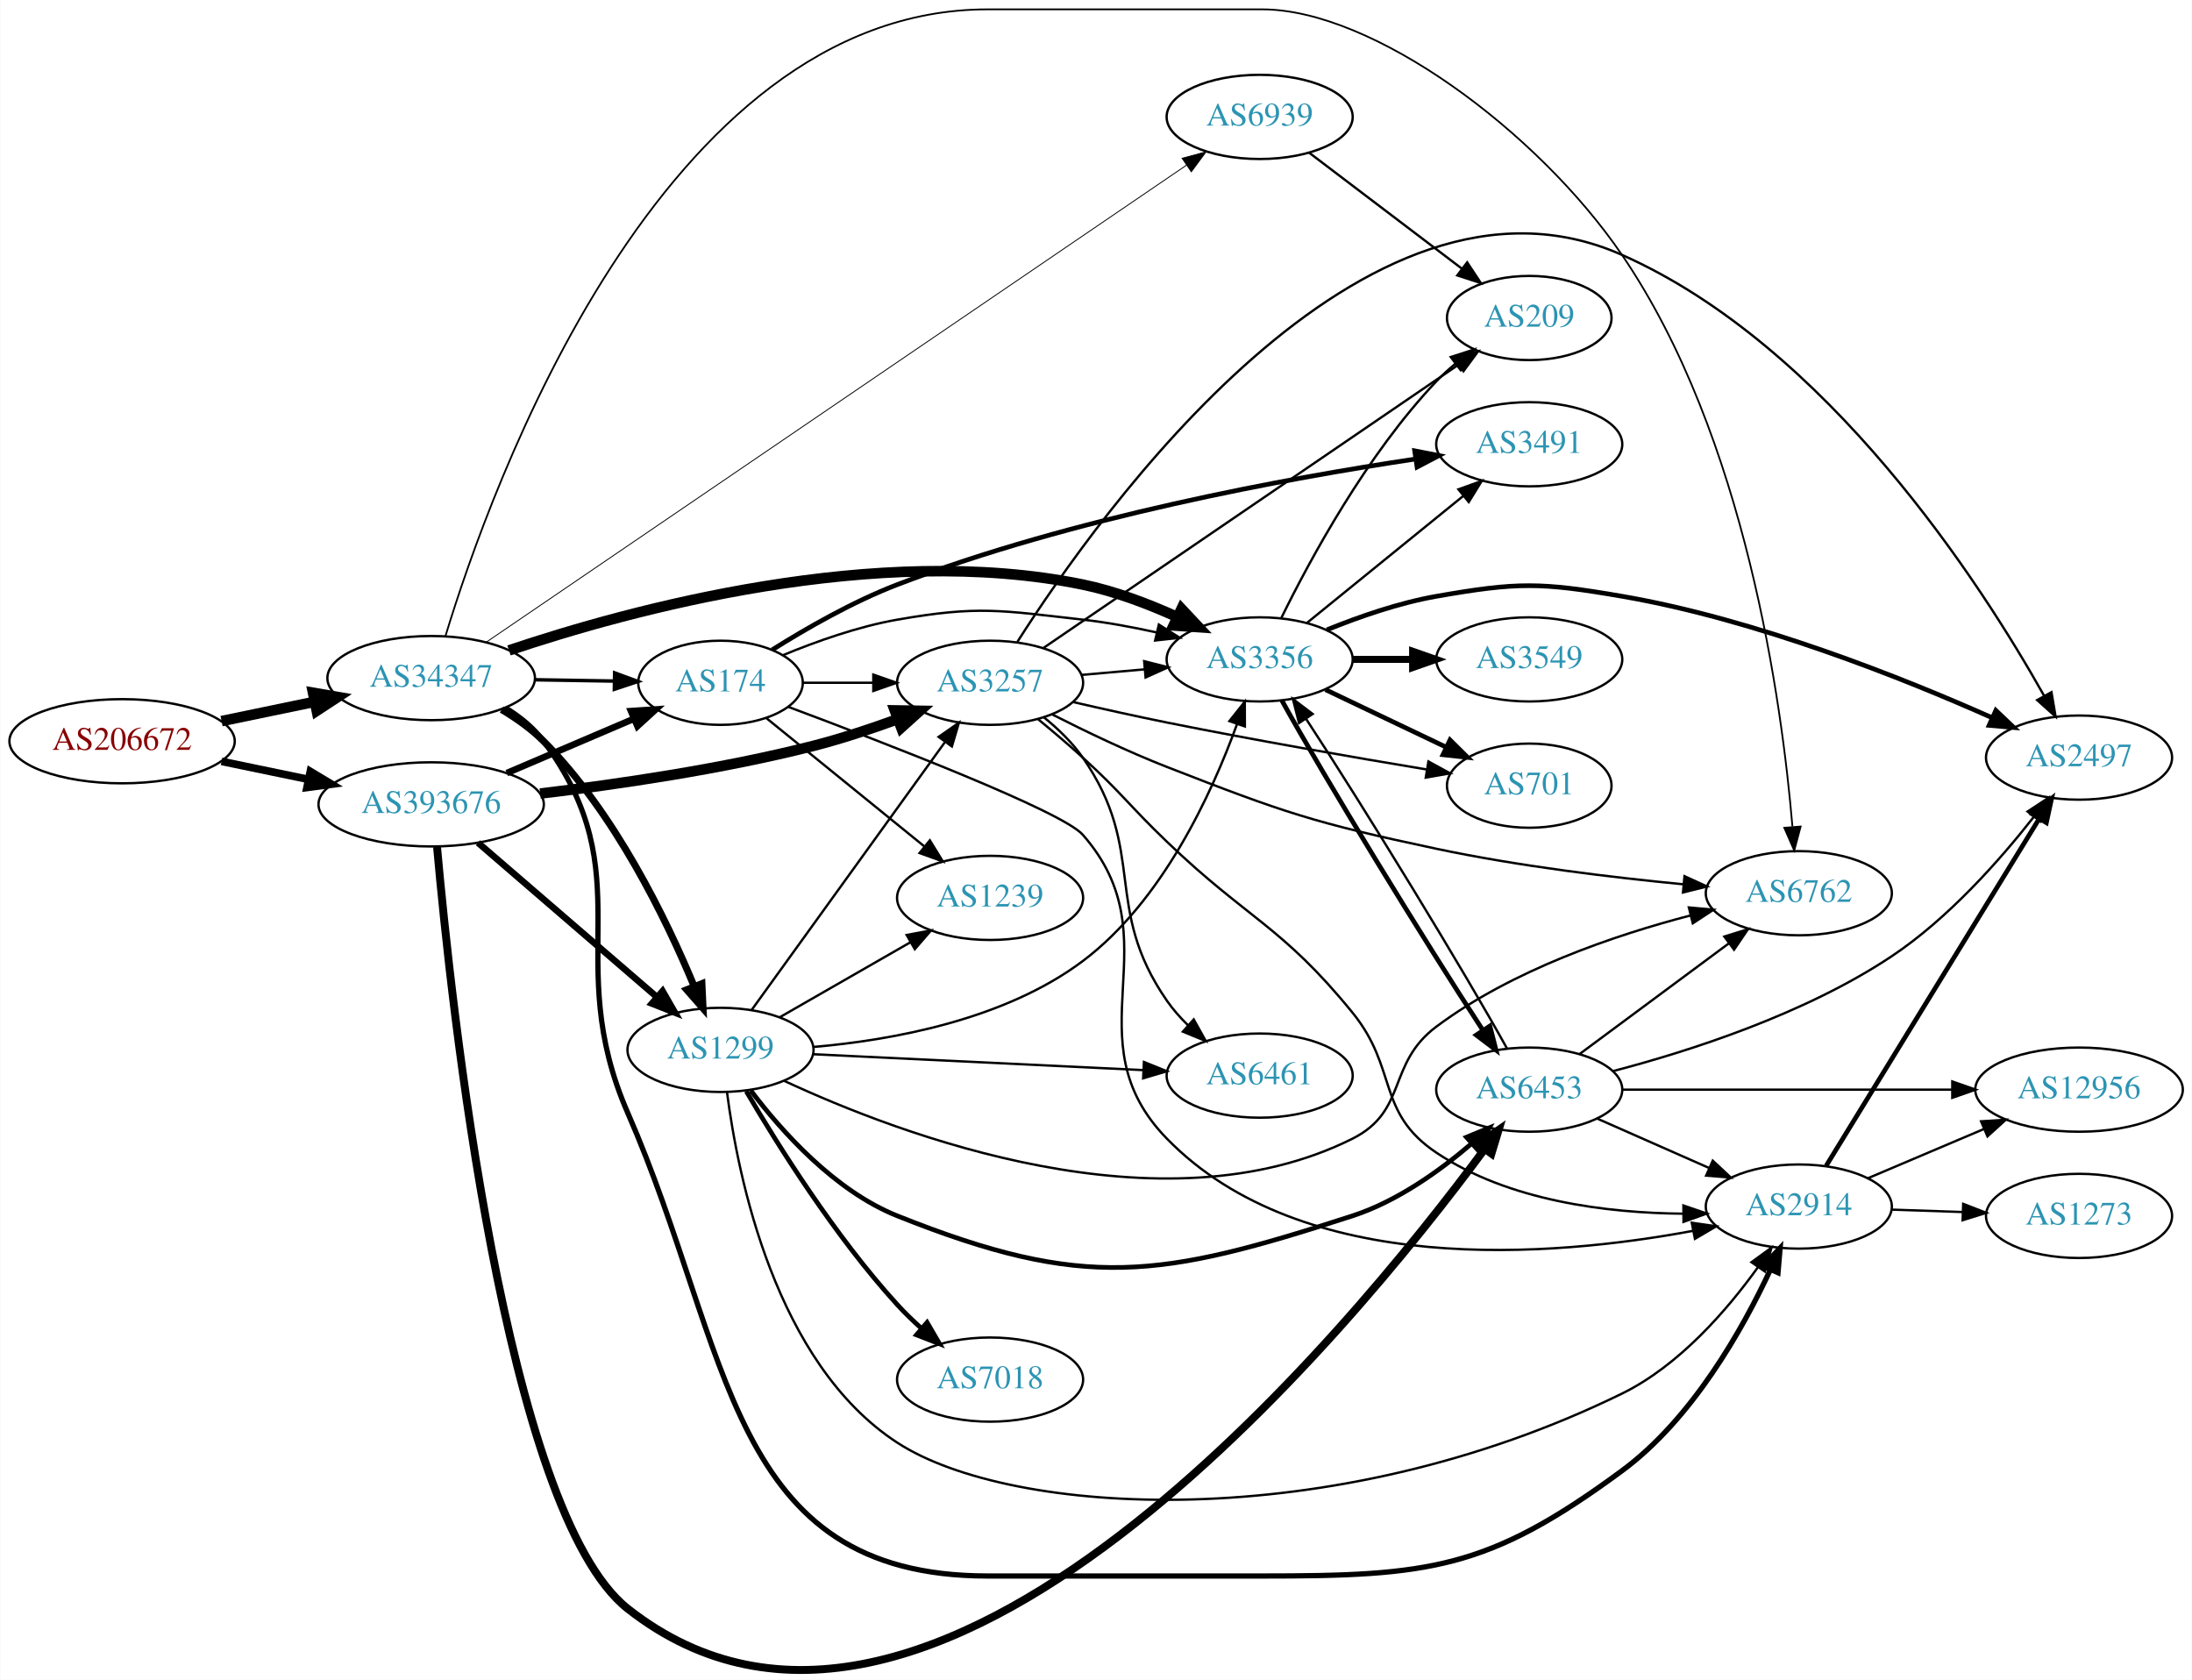
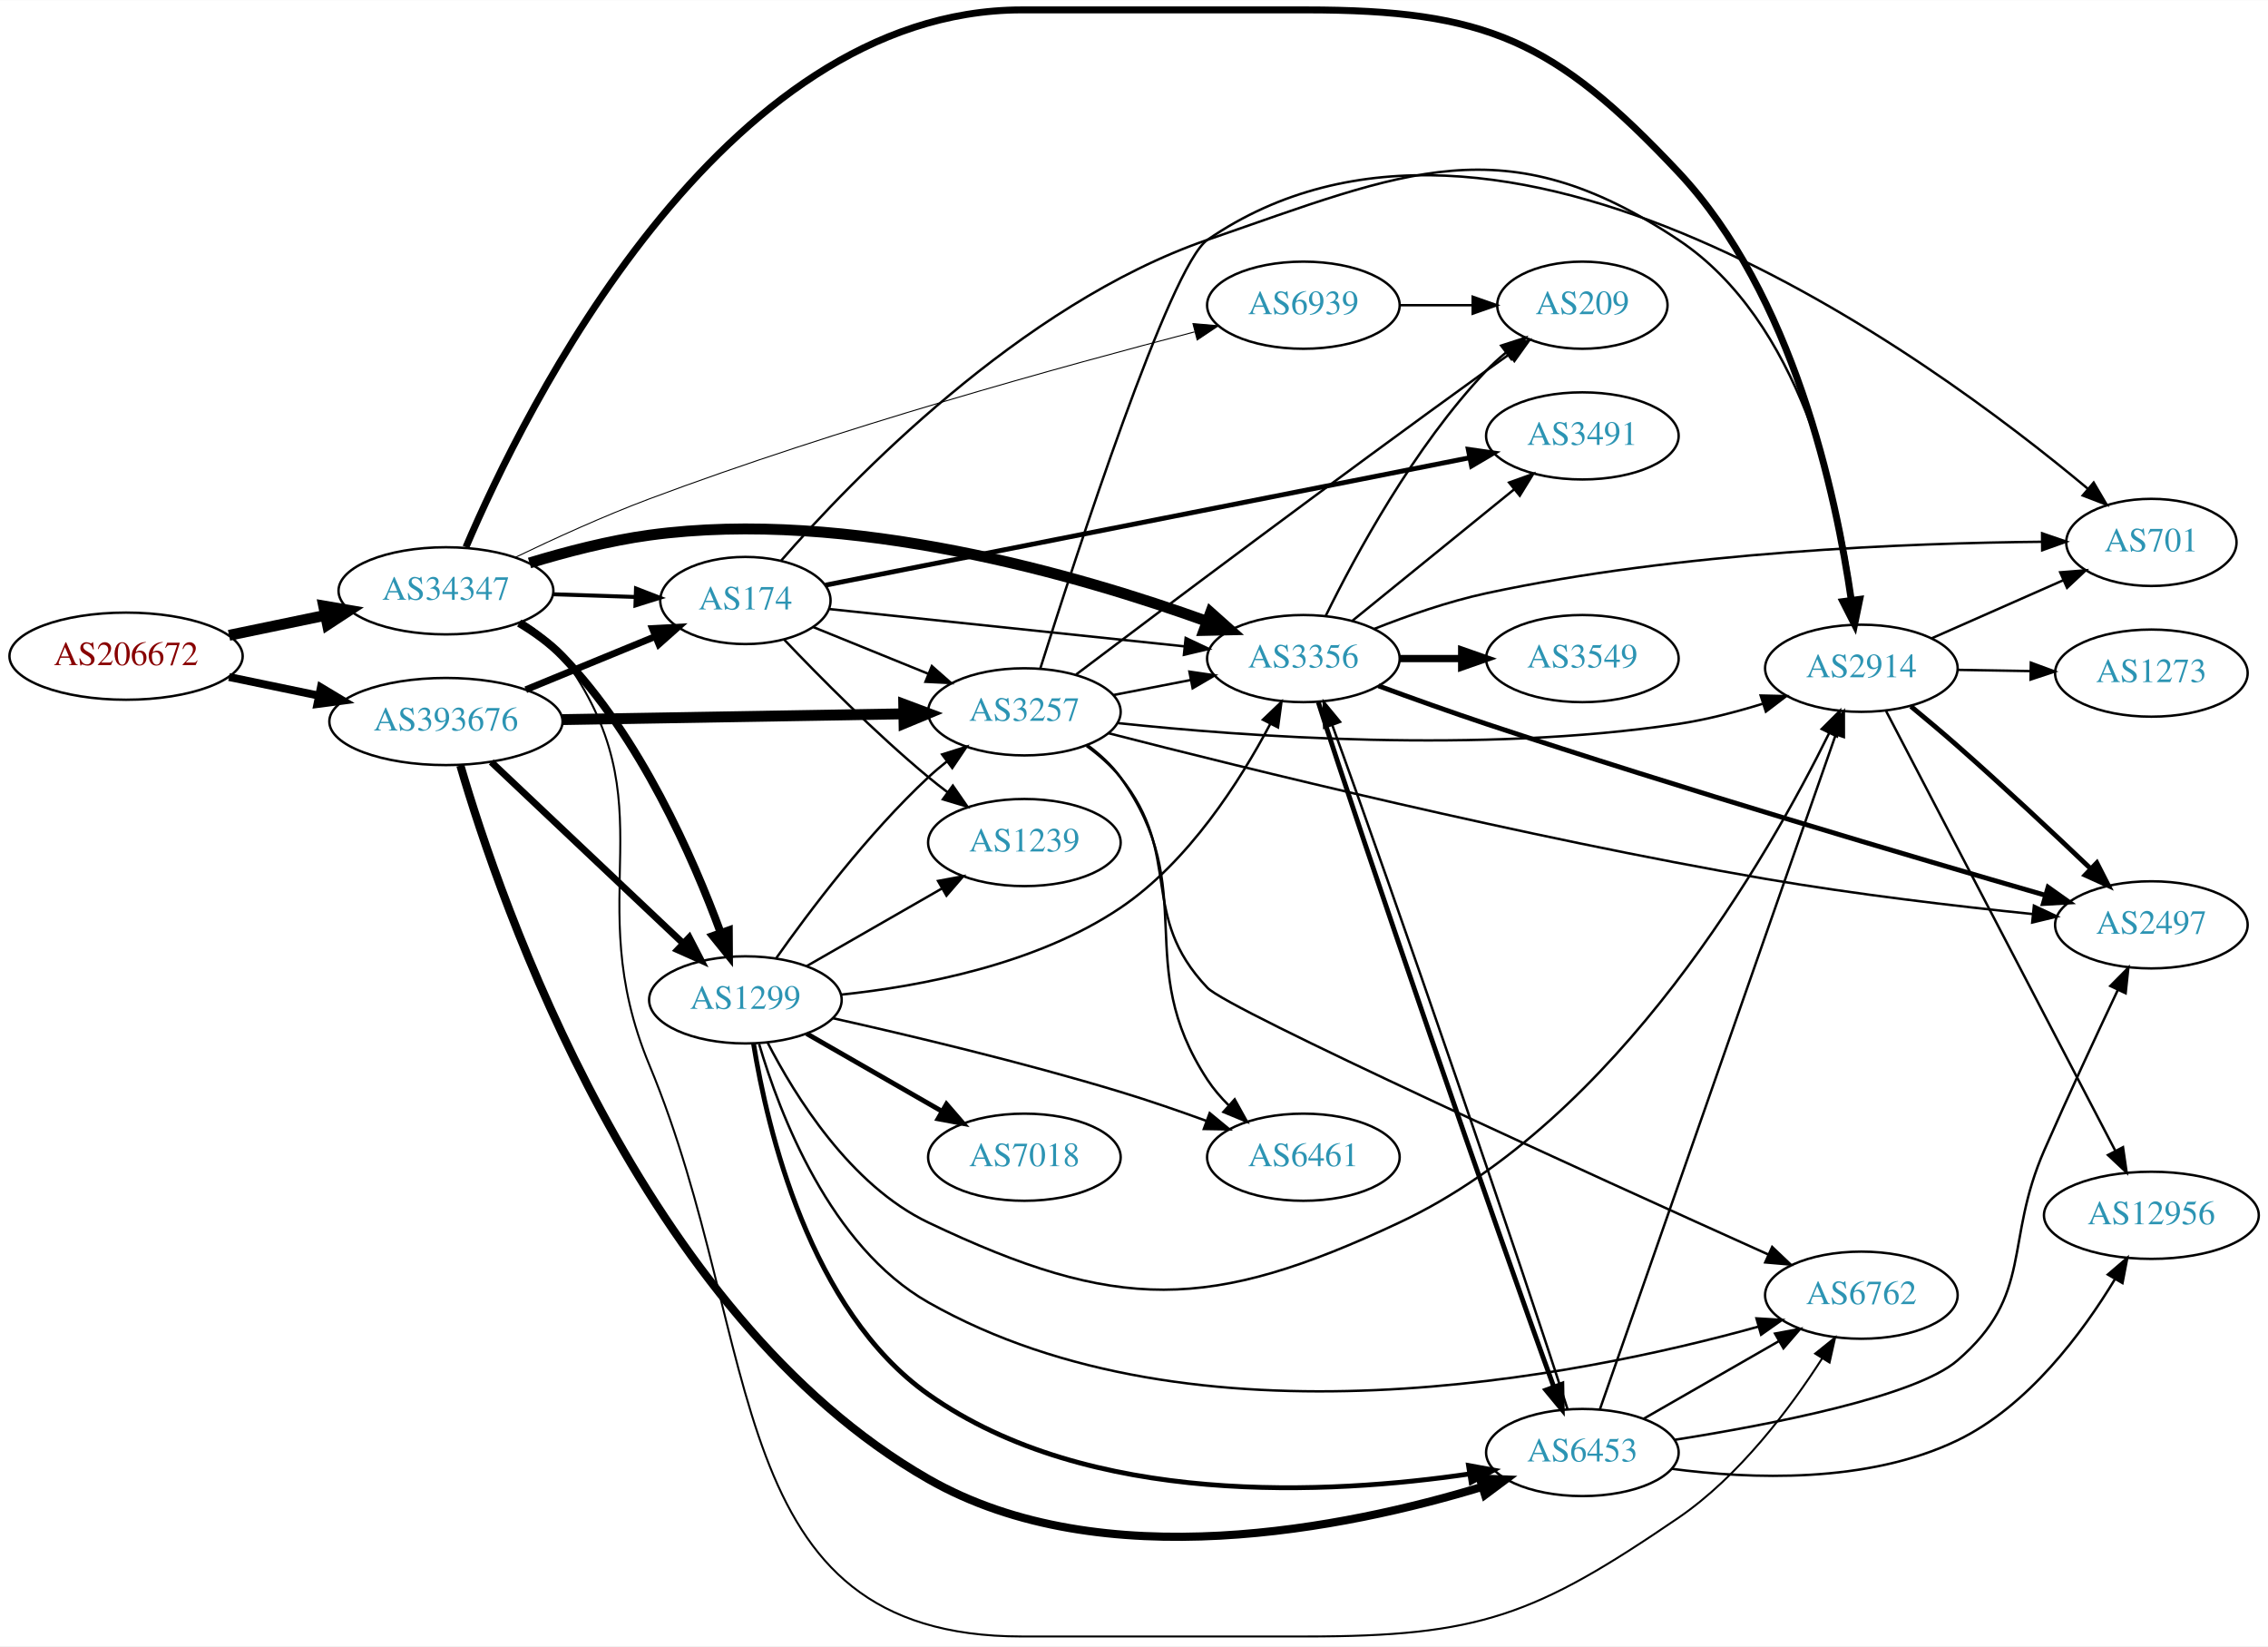
- <svg xmlns="http://www.w3.org/2000/svg" xmlns:xlink="http://www.w3.org/1999/xlink" width="937pt" height="718pt" viewBox="0.00 0.00 937.24 718.36">
-   <g id="graph0" class="graph" transform="scale(1 1) rotate(0) translate(4 714.356)">
-     <polygon fill="white" stroke="none" points="-4,4 -4,-714.356 933.24,-714.356 933.24,4 -4,4" />
+ <svg xmlns="http://www.w3.org/2000/svg" xmlns:xlink="http://www.w3.org/1999/xlink" width="937pt" height="680pt" viewBox="0.00 0.00 937.24 680.00">
+   <g id="graph0" class="graph" transform="scale(1 1) rotate(0) translate(4 676)">
+     <polygon fill="white" stroke="none" points="-4,4 -4,-676 933.24,-676 933.24,4 -4,4" />
    <g id="node1" class="node">
      <g id="a_node1">
        <a xlink:href="/asn/206672" xlink:title="AS206672 ~ Logispin Austria GmbH [AT]">
-           <ellipse fill="#ffffff" stroke="black" cx="48.096" cy="-397.356" rx="48.192" ry="18" />
-           <text text-anchor="middle" x="48.096" y="-393.656" font-family="Times,serif" font-size="14.00" fill="#880000">AS206672</text>
+           <ellipse fill="#ffffff" stroke="black" cx="48.096" cy="-405" rx="48.192" ry="18" />
+           <text text-anchor="middle" x="48.096" y="-401.3" font-family="Times,serif" font-size="14.00" fill="#880000">AS206672</text>
        </a>
      </g>
    </g>
    <g id="node2" class="node">
      <g id="a_node2">
        <a xlink:href="/asn/34347" xlink:title="AS34347 ~ Stadtwerke Hall in Tirol GmbH [AT]">
-           <ellipse fill="#ffffff" stroke="black" cx="180.287" cy="-424.356" rx="44.393" ry="18" />
-           <text text-anchor="middle" x="180.287" y="-420.656" font-family="Times,serif" font-size="14.00" fill="#2c94b3">AS34347</text>
+           <ellipse fill="#ffffff" stroke="black" cx="180.287" cy="-432" rx="44.393" ry="18" />
+           <text text-anchor="middle" x="180.287" y="-428.3" font-family="Times,serif" font-size="14.00" fill="#2c94b3">AS34347</text>
        </a>
      </g>
    </g>
    <g id="edge1" class="edge">
-       <path fill="none" stroke="black" stroke-width="4.5" d="M90.647,-405.973C103.337,-408.605 117.408,-411.523 130.531,-414.245" />
-       <polygon fill="black" stroke="black" stroke-width="4.5" points="129.751,-418.104 140.343,-416.28 131.351,-410.393 129.751,-418.104" />
+       <path fill="none" stroke="black" stroke-width="4.5" d="M90.647,-413.617C103.337,-416.249 117.408,-419.167 130.531,-421.889" />
+       <polygon fill="black" stroke="black" stroke-width="4.5" points="129.751,-425.748 140.343,-423.923 131.351,-418.037 129.751,-425.748" />
    </g>
    <g id="node3" class="node">
      <g id="a_node3">
        <a xlink:href="/asn/393676" xlink:title="AS393676 ~ Oracle Corporation [US]">
-           <ellipse fill="#ffffff" stroke="black" cx="180.287" cy="-370.356" rx="48.192" ry="18" />
-           <text text-anchor="middle" x="180.287" y="-366.656" font-family="Times,serif" font-size="14.00" fill="#2c94b3">AS393676</text>
+           <ellipse fill="#ffffff" stroke="black" cx="180.287" cy="-378" rx="48.192" ry="18" />
+           <text text-anchor="middle" x="180.287" y="-374.3" font-family="Times,serif" font-size="14.00" fill="#2c94b3">AS393676</text>
        </a>
      </g>
    </g>
    <g id="edge2" class="edge">
-       <path fill="none" stroke="black" stroke-width="3.273" d="M90.647,-388.739C102.391,-386.304 115.316,-383.623 127.579,-381.08" />
-       <polygon fill="black" stroke="black" stroke-width="3.273" points="128.603,-384.442 137.684,-378.984 127.182,-377.588 128.603,-384.442" />
+       <path fill="none" stroke="black" stroke-width="3.273" d="M90.647,-396.383C102.391,-393.947 115.316,-391.267 127.579,-388.724" />
+       <polygon fill="black" stroke="black" stroke-width="3.273" points="128.603,-392.086 137.684,-386.628 127.182,-385.232 128.603,-392.086" />
    </g>
    <g id="node4" class="node">
      <g id="a_node4">
-         <a xlink:href="/asn/3356" xlink:title="AS3356 ~ Level 3 Parent, LLC [US]">
-           <ellipse fill="#ffffff" stroke="black" cx="534.615" cy="-432.356" rx="39.794" ry="18" />
-           <text text-anchor="middle" x="534.615" y="-428.656" font-family="Times,serif" font-size="14.00" fill="#2c94b3">AS3356</text>
+         <a xlink:href="/asn/2914" xlink:title="AS2914 ~ NTT America, Inc. [US]">
+           <ellipse fill="#ffffff" stroke="black" cx="765.201" cy="-400" rx="39.794" ry="18" />
+           <text text-anchor="middle" x="765.201" y="-396.3" font-family="Times,serif" font-size="14.00" fill="#2c94b3">AS2914</text>
        </a>
      </g>
    </g>
    <g id="edge3" class="edge">
-       <path fill="none" stroke="black" stroke-width="4.5" d="M213.571,-436.204C265.566,-453.675 370.942,-482.429 458.969,-464.356 472.727,-461.532 487.08,-456.06 499.482,-450.43" />
-       <polygon fill="black" stroke="black" stroke-width="4.5" points="501.194,-453.976 508.543,-446.134 497.82,-446.86 501.194,-453.976" />
+       <path fill="none" stroke="black" stroke-width="2.864" d="M188.545,-450.039C212.324,-505.854 293.584,-672 418.322,-672 418.322,-672 418.322,-672 535.615,-672 610.232,-672 638.434,-659.354 689.555,-605 737.04,-554.511 754.78,-471.456 761.037,-428.19" />
+       <polygon fill="black" stroke="black" stroke-width="2.864" points="764.531,-428.468 762.391,-418.091 757.593,-427.537 764.531,-428.468" />
    </g>
    <g id="node5" class="node">
      <g id="a_node5">
        <a xlink:href="/asn/1299" xlink:title="AS1299 ~ Telia Carrier [EU]">
-           <ellipse fill="#ffffff" stroke="black" cx="304.029" cy="-265.356" rx="39.794" ry="18" />
-           <text text-anchor="middle" x="304.029" y="-261.656" font-family="Times,serif" font-size="14.00" fill="#2c94b3">AS1299</text>
+           <ellipse fill="#ffffff" stroke="black" cx="304.029" cy="-263" rx="39.794" ry="18" />
+           <text text-anchor="middle" x="304.029" y="-259.3" font-family="Times,serif" font-size="14.00" fill="#2c94b3">AS1299</text>
        </a>
      </g>
    </g>
    <g id="edge4" class="edge">
-       <path fill="none" stroke="black" stroke-width="3" d="M210.414,-410.91C216.803,-407.113 223.2,-402.57 228.383,-397.356 258.768,-366.792 280.816,-321.342 292.765,-292.541" />
-       <polygon fill="black" stroke="black" stroke-width="3" points="296.078,-293.684 296.568,-283.1 289.585,-291.069 296.078,-293.684" />
+       <path fill="none" stroke="black" stroke-width="3.273" d="M210.531,-418.668C216.916,-414.866 223.281,-410.292 228.383,-405 260.512,-371.673 282.388,-321.763 293.78,-290.852" />
+       <polygon fill="black" stroke="black" stroke-width="3.273" points="297.178,-291.744 297.241,-281.149 290.585,-289.392 297.178,-291.744" />
    </g>
    <g id="node6" class="node">
      <g id="a_node6">
-         <a xlink:href="/asn/174" xlink:title="AS174 ~ Cogent Communications [US]">
-           <ellipse fill="#ffffff" stroke="black" cx="304.029" cy="-422.356" rx="35.194" ry="18" />
-           <text text-anchor="middle" x="304.029" y="-418.656" font-family="Times,serif" font-size="14.00" fill="#2c94b3">AS174</text>
+         <a xlink:href="/asn/3356" xlink:title="AS3356 ~ Level 3 Parent, LLC [US]">
+           <ellipse fill="#ffffff" stroke="black" cx="534.615" cy="-404" rx="39.794" ry="18" />
+           <text text-anchor="middle" x="534.615" y="-400.3" font-family="Times,serif" font-size="14.00" fill="#2c94b3">AS3356</text>
        </a>
      </g>
    </g>
    <g id="edge5" class="edge">
-       <path fill="none" stroke="black" stroke-width="1.5" d="M224.552,-423.646C235.532,-423.465 247.348,-423.271 258.394,-423.09" />
-       <polygon fill="black" stroke="black" stroke-width="1.5" points="258.756,-426.584 268.697,-422.92 258.641,-419.585 258.756,-426.584" />
+       <path fill="none" stroke="black" stroke-width="4.5" d="M214.816,-443.503C229.789,-448.059 247.77,-452.743 264.383,-455 346.976,-466.22 442.626,-438.193 494.773,-419.385" />
+       <polygon fill="black" stroke="black" stroke-width="4.5" points="496.276,-423.028 504.299,-415.876 493.554,-415.638 496.276,-423.028" />
    </g>
    <g id="node7" class="node">
      <g id="a_node7">
        <a xlink:href="/asn/6762" xlink:title="AS6762 ~ TELECOM ITALIA SPARKLE S.p.A. [IT]">
-           <ellipse fill="#ffffff" stroke="black" cx="765.201" cy="-332.356" rx="39.794" ry="18" />
-           <text text-anchor="middle" x="765.201" y="-328.656" font-family="Times,serif" font-size="14.00" fill="#2c94b3">AS6762</text>
+           <ellipse fill="#ffffff" stroke="black" cx="765.201" cy="-141" rx="39.794" ry="18" />
+           <text text-anchor="middle" x="765.201" y="-137.3" font-family="Times,serif" font-size="14.00" fill="#2c94b3">AS6762</text>
        </a>
      </g>
    </g>
    <g id="edge6" class="edge">
-       <path fill="none" stroke="black" stroke-width="0.75" d="M186.371,-442.247C205.369,-504.859 278.38,-710.356 418.322,-710.356 418.322,-710.356 418.322,-710.356 535.615,-710.356 583.135,-710.356 653.621,-658.061 689.555,-605.356 742.53,-527.658 758.017,-413.552 762.46,-360.902" />
-       <polygon fill="black" stroke="black" stroke-width="0.75" points="765.972,-360.874 763.25,-350.635 758.993,-360.337 765.972,-360.874" />
+       <path fill="none" stroke="black" stroke-width="0.818" d="M212.136,-419.31C218.297,-415.518 224.163,-410.787 228.383,-405 273.631,-342.949 234.907,-306.914 264.383,-236 312.449,-120.361 293.092,-0 418.322,-0 418.322,-0 418.322,-0 535.615,-0 607.415,-0 630.242,-8.538 689.555,-49 714.717,-66.165 735.746,-94.256 749.005,-114.889" />
+       <polygon fill="black" stroke="black" stroke-width="0.818" points="746.11,-116.862 754.368,-123.499 752.052,-113.161 746.11,-116.862" />
    </g>
    <g id="node8" class="node">
      <g id="a_node8">
-         <a xlink:href="/asn/2914" xlink:title="AS2914 ~ NTT America, Inc. [US]">
-           <ellipse fill="#ffffff" stroke="black" cx="765.201" cy="-198.356" rx="39.794" ry="18" />
-           <text text-anchor="middle" x="765.201" y="-194.656" font-family="Times,serif" font-size="14.00" fill="#2c94b3">AS2914</text>
+         <a xlink:href="/asn/174" xlink:title="AS174 ~ Cogent Communications [US]">
+           <ellipse fill="#ffffff" stroke="black" cx="304.029" cy="-428" rx="35.194" ry="18" />
+           <text text-anchor="middle" x="304.029" y="-424.3" font-family="Times,serif" font-size="14.00" fill="#2c94b3">AS174</text>
        </a>
      </g>
    </g>
    <g id="edge7" class="edge">
-       <path fill="none" stroke="black" stroke-width="2.25" d="M212.081,-411.626C218.246,-407.836 224.126,-403.117 228.383,-397.356 271.446,-339.087 235.365,-304.747 264.383,-238.356 309.025,-136.219 306.855,-40.356 418.322,-40.356 418.322,-40.356 418.322,-40.356 535.615,-40.356 606.896,-40.356 632.198,-43.034 689.555,-85.356 719.584,-107.514 741.071,-145.635 753.065,-171.406" />
-       <polygon fill="black" stroke="black" stroke-width="2.25" points="749.911,-172.926 757.195,-180.619 756.299,-170.062 749.911,-172.926" />
+       <path fill="none" stroke="black" stroke-width="1.636" d="M224.552,-430.578C235.532,-430.218 247.348,-429.829 258.394,-429.467" />
+       <polygon fill="black" stroke="black" stroke-width="1.636" points="258.817,-432.955 268.697,-429.128 258.588,-425.958 258.817,-432.955" />
    </g>
    <g id="node9" class="node">
      <g id="a_node9">
        <a xlink:href="/asn/6939" xlink:title="AS6939 ~ Hurricane Electric LLC [US]">
-           <ellipse fill="#ffffff" stroke="black" cx="534.615" cy="-664.356" rx="39.794" ry="18" />
-           <text text-anchor="middle" x="534.615" y="-660.656" font-family="Times,serif" font-size="14.00" fill="#2c94b3">AS6939</text>
+           <ellipse fill="#ffffff" stroke="black" cx="534.615" cy="-550" rx="39.794" ry="18" />
+           <text text-anchor="middle" x="534.615" y="-546.3" font-family="Times,serif" font-size="14.00" fill="#2c94b3">AS6939</text>
        </a>
      </g>
    </g>
    <g id="edge8" class="edge">
-       <path fill="none" stroke="black" stroke-width="0.375" d="M203.863,-439.734C265.036,-481.405 434.029,-596.52 503.349,-643.739" />
-       <polygon fill="black" stroke="black" stroke-width="0.375" points="501.444,-646.677 511.68,-649.414 505.385,-640.892 501.444,-646.677" />
-     </g>
-     <g id="edge34" class="edge">
-       <path fill="none" stroke="black" stroke-width="2.812" d="M200.309,-353.95C220.888,-336.201 253.835,-307.786 276.85,-287.936" />
-       <polygon fill="black" stroke="black" stroke-width="2.812" points="279.253,-290.485 284.539,-281.304 274.681,-285.184 279.253,-290.485" />
-     </g>
-     <g id="edge31" class="edge">
-       <path fill="none" stroke="black" stroke-width="2.812" d="M212.639,-383.748C229.283,-390.857 249.813,-399.626 267.098,-407.009" />
-       <polygon fill="black" stroke="black" stroke-width="2.812" points="265.751,-410.239 276.322,-410.949 268.501,-403.802 265.751,-410.239" />
+       <path fill="none" stroke="black" stroke-width="0.409" d="M208.953,-445.833C224.922,-453.517 245.52,-462.924 264.383,-470 342.23,-499.202 435.816,-524.994 489.64,-538.964" />
+       <polygon fill="black" stroke="black" stroke-width="0.409" points="488.979,-542.408 499.536,-541.515 490.726,-535.629 488.979,-542.408" />
+     </g>
+     <g id="edge35" class="edge">
+       <path fill="none" stroke="black" stroke-width="2.812" d="M198.99,-361.278C219.845,-341.577 254.631,-308.719 278.18,-286.473" />
+       <polygon fill="black" stroke="black" stroke-width="2.812" points="280.834,-288.781 285.7,-279.37 276.027,-283.692 280.834,-288.781" />
+     </g>
+     <g id="edge33" class="edge">
+       <path fill="none" stroke="black" stroke-width="2.812" d="M213.274,-391.137C229.645,-397.861 249.646,-406.075 266.609,-413.042" />
+       <polygon fill="black" stroke="black" stroke-width="2.812" points="265.615,-416.417 276.195,-416.979 268.274,-409.942 265.615,-416.417" />
    </g>
    <g id="node10" class="node">
      <g id="a_node10">
        <a xlink:href="/asn/3257" xlink:title="AS3257 ~ GTT [DE]">
-           <ellipse fill="#ffffff" stroke="black" cx="419.322" cy="-422.356" rx="39.794" ry="18" />
-           <text text-anchor="middle" x="419.322" y="-418.656" font-family="Times,serif" font-size="14.00" fill="#2c94b3">AS3257</text>
-         </a>
-       </g>
-     </g>
-     <g id="edge33" class="edge">
-       <path fill="none" stroke="black" stroke-width="4.5" d="M226.912,-374.978C259.723,-378.882 304.844,-385.445 343.676,-395.356 355.553,-398.388 368.188,-402.572 379.62,-406.742" />
-       <polygon fill="black" stroke="black" stroke-width="4.5" points="378.562,-410.551 389.308,-410.374 381.326,-403.177 378.562,-410.551" />
-     </g>
-     <g id="node13" class="node">
-       <g id="a_node13">
+           <ellipse fill="#ffffff" stroke="black" cx="419.322" cy="-382" rx="39.794" ry="18" />
+           <text text-anchor="middle" x="419.322" y="-378.3" font-family="Times,serif" font-size="14.00" fill="#2c94b3">AS3257</text>
+         </a>
+       </g>
+     </g>
+     <g id="edge32" class="edge">
+       <path fill="none" stroke="black" stroke-width="4.5" d="M228.401,-378.795C269.226,-379.484 328.071,-380.477 369.413,-381.175" />
+       <polygon fill="black" stroke="black" stroke-width="4.5" points="369.46,-385.113 379.525,-381.345 369.593,-377.24 369.46,-385.113" />
+     </g>
+     <g id="node11" class="node">
+       <g id="a_node11">
        <a xlink:href="/asn/6453" xlink:title="AS6453 ~ TATA COMMUNICATIONS (AMERICA) INC [US]">
-           <ellipse fill="#ffffff" stroke="black" cx="649.908" cy="-248.356" rx="39.794" ry="18" />
-           <text text-anchor="middle" x="649.908" y="-244.656" font-family="Times,serif" font-size="14.00" fill="#2c94b3">AS6453</text>
-         </a>
-       </g>
-     </g>
-     <g id="edge32" class="edge">
-       <path fill="none" stroke="black" stroke-width="3.375" d="M182.798,-352.16C188.61,-287.099 211.882,-67.685 264.383,-26.356 393.274,75.107 573.58,-145.507 630.764,-222.855" />
-       <polygon fill="black" stroke="black" stroke-width="3.375" points="628.089,-225.127 636.817,-231.133 633.74,-220.995 628.089,-225.127" />
-     </g>
-     <g id="edge18" class="edge">
-       <path fill="none" stroke="black" stroke-width="2" d="M544.131,-414.753C562.282,-381.848 605.151,-311.755 630.067,-273.777" />
-       <polygon fill="black" stroke="black" stroke-width="2" points="633.08,-275.566 635.691,-265.298 627.247,-271.697 633.08,-275.566" />
+           <ellipse fill="#ffffff" stroke="black" cx="649.908" cy="-76" rx="39.794" ry="18" />
+           <text text-anchor="middle" x="649.908" y="-72.3" font-family="Times,serif" font-size="14.00" fill="#2c94b3">AS6453</text>
+         </a>
+       </g>
+     </g>
+     <g id="edge34" class="edge">
+       <path fill="none" stroke="black" stroke-width="3.375" d="M186.243,-359.834C202.639,-303.716 260.972,-132.825 379.676,-65 451.563,-23.925 552.734,-44.902 608.34,-61.764" />
+       <polygon fill="black" stroke="black" stroke-width="3.375" points="607.586,-65.195 618.175,-64.849 609.681,-58.516 607.586,-65.195" />
    </g>
    <g id="node15" class="node">
      <g id="a_node15">
        <a xlink:href="/asn/2497" xlink:title="AS2497 ~ Internet Initiative Japan Inc. [JP]">
-           <ellipse fill="#ffffff" stroke="black" cx="885.044" cy="-390.356" rx="39.794" ry="18" />
-           <text text-anchor="middle" x="885.044" y="-386.656" font-family="Times,serif" font-size="14.00" fill="#2c94b3">AS2497</text>
+           <ellipse fill="#ffffff" stroke="black" cx="885.044" cy="-294" rx="39.794" ry="18" />
+           <text text-anchor="middle" x="885.044" y="-290.3" font-family="Times,serif" font-size="14.00" fill="#2c94b3">AS2497</text>
        </a>
      </g>
    </g>
    <g id="edge17" class="edge">
-       <path fill="none" stroke="black" stroke-width="2" d="M563.34,-444.987C577.133,-450.593 594.244,-456.548 610.262,-459.356 644.974,-465.441 654.824,-465.335 689.555,-459.356 746.842,-449.495 809.637,-424.417 847.947,-407.372" />
-       <polygon fill="black" stroke="black" stroke-width="2" points="849.464,-410.528 857.141,-403.226 846.586,-404.146 849.464,-410.528" />
+       <path fill="none" stroke="black" stroke-width="2" d="M785.657,-384.273C791.857,-379.16 798.7,-373.409 804.848,-368 823.616,-351.488 844.231,-332.186 859.723,-317.436" />
+       <polygon fill="black" stroke="black" stroke-width="2" points="862.508,-319.616 867.321,-310.177 857.673,-314.555 862.508,-319.616" />
    </g>
    <g id="node16" class="node">
      <g id="a_node16">
-         <a xlink:href="/asn/3549" xlink:title="AS3549 ~ Level 3 Parent, LLC [US]">
-           <ellipse fill="#ffffff" stroke="black" cx="649.908" cy="-432.356" rx="39.794" ry="18" />
-           <text text-anchor="middle" x="649.908" y="-428.656" font-family="Times,serif" font-size="14.00" fill="#2c94b3">AS3549</text>
-         </a>
-       </g>
-     </g>
-     <g id="edge19" class="edge">
-       <path fill="none" stroke="black" stroke-width="3" d="M574.287,-432.356C582.491,-432.356 591.255,-432.356 599.787,-432.356" />
-       <polygon fill="black" stroke="black" stroke-width="3" points="600.026,-435.856 610.026,-432.356 600.026,-428.856 600.026,-435.856" />
+         <a xlink:href="/asn/701" xlink:title="AS701 ~ UUNET [US]">
+           <ellipse fill="#ffffff" stroke="black" cx="885.044" cy="-452" rx="35.194" ry="18" />
+           <text text-anchor="middle" x="885.044" y="-448.3" font-family="Times,serif" font-size="14.00" fill="#2c94b3">AS701</text>
+         </a>
+       </g>
+     </g>
+     <g id="edge18" class="edge">
+       <path fill="none" stroke="black" d="M794.128,-412.323C810.438,-419.52 831.176,-428.671 848.625,-436.371" />
+       <polygon fill="black" stroke="black" points="847.37,-439.643 857.932,-440.478 850.196,-433.238 847.37,-439.643" />
    </g>
    <g id="node17" class="node">
      <g id="a_node17">
-         <a xlink:href="/asn/701" xlink:title="AS701 ~ UUNET [US]">
-           <ellipse fill="#ffffff" stroke="black" cx="649.908" cy="-378.356" rx="35.194" ry="18" />
-           <text text-anchor="middle" x="649.908" y="-374.656" font-family="Times,serif" font-size="14.00" fill="#2c94b3">AS701</text>
-         </a>
-       </g>
-     </g>
-     <g id="edge20" class="edge">
-       <path fill="none" stroke="black" stroke-width="2" d="M562.752,-419.422C578.184,-412.067 597.669,-402.779 614.204,-394.898" />
-       <polygon fill="black" stroke="black" stroke-width="2" points="616.025,-397.907 623.546,-390.445 613.013,-391.588 616.025,-397.907" />
+         <a xlink:href="/asn/1273" xlink:title="AS1273 ~ Vodafone Group PLC [EU]">
+           <ellipse fill="#ffffff" stroke="black" cx="885.044" cy="-398" rx="39.794" ry="18" />
+           <text text-anchor="middle" x="885.044" y="-394.3" font-family="Times,serif" font-size="14.00" fill="#2c94b3">AS1273</text>
+         </a>
+       </g>
+     </g>
+     <g id="edge19" class="edge">
+       <path fill="none" stroke="black" d="M805.114,-399.34C814.667,-399.177 825.017,-399.002 834.98,-398.833" />
+       <polygon fill="black" stroke="black" points="835.233,-402.329 845.172,-398.66 835.114,-395.33 835.233,-402.329" />
    </g>
    <g id="node18" class="node">
      <g id="a_node18">
-         <a xlink:href="/asn/3491" xlink:title="AS3491 ~ PCCW Global, Inc. [US]">
-           <ellipse fill="#ffffff" stroke="black" cx="649.908" cy="-524.356" rx="39.794" ry="18" />
-           <text text-anchor="middle" x="649.908" y="-520.656" font-family="Times,serif" font-size="14.00" fill="#2c94b3">AS3491</text>
-         </a>
-       </g>
-     </g>
-     <g id="edge21" class="edge">
-       <path fill="none" stroke="black" d="M554.834,-447.963C573.226,-462.898 601.145,-485.57 621.795,-502.339" />
-       <polygon fill="black" stroke="black" points="619.626,-505.086 629.595,-508.673 624.039,-499.652 619.626,-505.086" />
-     </g>
-     <g id="node19" class="node">
-       <g id="a_node19">
-         <a xlink:href="/asn/209" xlink:title="AS209 ~ CenturyLink Communications, LLC [US]">
-           <ellipse fill="#ffffff" stroke="black" cx="649.908" cy="-578.356" rx="35.194" ry="18" />
-           <text text-anchor="middle" x="649.908" y="-574.656" font-family="Times,serif" font-size="14.00" fill="#2c94b3">AS209</text>
-         </a>
-       </g>
-     </g>
-     <g id="edge22" class="edge">
-       <path fill="none" stroke="black" d="M543.847,-450.008C555.937,-474.661 580.336,-519.909 610.262,-551.356 612.706,-553.924 615.429,-556.396 618.267,-558.731" />
-       <polygon fill="black" stroke="black" points="616.347,-561.668 626.432,-564.914 620.573,-556.087 616.347,-561.668" />
+         <a xlink:href="/asn/12956" xlink:title="AS12956 ~ TELXIUS [ES]">
+           <ellipse fill="#ffffff" stroke="black" cx="885.044" cy="-174" rx="44.393" ry="18" />
+           <text text-anchor="middle" x="885.044" y="-170.3" font-family="Times,serif" font-size="14.00" fill="#2c94b3">AS12956</text>
+         </a>
+       </g>
+     </g>
+     <g id="edge20" class="edge">
+       <path fill="none" stroke="black" d="M775.448,-382.266C796.057,-342.742 845.854,-247.24 870.19,-200.568" />
+       <polygon fill="black" stroke="black" points="873.32,-202.137 874.84,-191.651 867.113,-198.9 873.32,-202.137" />
+     </g>
+     <g id="edge14" class="edge">
+       <path fill="none" stroke="black" d="M313.154,-245.467C324.492,-223.362 347.366,-186.392 379.676,-171 457.752,-133.806 495.986,-134.228 574.262,-171 664.738,-213.504 726.968,-322.615 751.952,-373.337" />
+       <polygon fill="black" stroke="black" points="748.819,-374.897 756.316,-382.383 755.123,-371.856 748.819,-374.897" />
    </g>
    <g id="edge16" class="edge">
-       <path fill="none" stroke="black" d="M343.709,-266.606C377.198,-269.488 425.4,-278.148 458.969,-303.356 493.024,-328.931 514.145,-374.945 524.886,-404.544" />
-       <polygon fill="black" stroke="black" points="521.675,-405.966 528.257,-414.268 528.289,-403.673 521.675,-405.966" />
-     </g>
-     <g id="edge13" class="edge">
-       <path fill="none" stroke="black" d="M331.115,-252.182C381.13,-228.901 492.774,-186.613 574.262,-227.356 598.113,-239.282 588.888,-259.411 610.262,-275.356 642.659,-299.526 686.408,-314.41 718.987,-322.879" />
-       <polygon fill="black" stroke="black" points="718.165,-326.281 728.715,-325.304 719.858,-319.489 718.165,-326.281" />
-     </g>
-     <g id="edge14" class="edge">
-       <path fill="none" stroke="black" d="M306.8,-247.34C311.415,-211.405 327.359,-131.359 379.676,-97.356 428.293,-65.758 564.85,-57.283 689.555,-118.356 714.002,-130.329 734.47,-153.967 747.753,-172.457" />
-       <polygon fill="black" stroke="black" points="744.946,-174.551 753.511,-180.788 750.705,-170.572 744.946,-174.551" />
+       <path fill="none" stroke="black" d="M343.423,-265.144C376.504,-268.609 424.267,-277.622 458.969,-301 487.14,-319.978 508.406,-353.332 520.894,-376.937" />
+       <polygon fill="black" stroke="black" points="517.893,-378.755 525.552,-386.076 524.129,-375.577 517.893,-378.755" />
+     </g>
+     <g id="edge15" class="edge">
+       <path fill="none" stroke="black" d="M309.685,-244.815C318.135,-216.082 339.008,-161.082 379.676,-138 489.887,-75.448 648.072,-107.309 722.492,-127.962" />
+       <polygon fill="black" stroke="black" points="721.847,-131.417 732.424,-130.791 723.765,-124.685 721.847,-131.417" />
    </g>
    <g id="edge9" class="edge">
-       <path fill="none" stroke="black" d="M317.369,-282.457C337.289,-310.062 376.644,-364.599 399.896,-396.821" />
-       <polygon fill="black" stroke="black" points="397.308,-399.216 405.998,-405.277 402.984,-395.12 397.308,-399.216" />
-     </g>
-     <g id="node11" class="node">
-       <g id="a_node11">
-         <a xlink:href="/asn/7018" xlink:title="AS7018 ~ AT&amp;T Services, Inc. [US]">
-           <ellipse fill="#ffffff" stroke="black" cx="419.322" cy="-124.356" rx="39.794" ry="18" />
-           <text text-anchor="middle" x="419.322" y="-120.656" font-family="Times,serif" font-size="14.00" fill="#2c94b3">AS7018</text>
-         </a>
-       </g>
+       <path fill="none" stroke="black" d="M316.705,-280.142C330.426,-299.578 354.531,-331.599 379.676,-355 382.073,-357.23 384.664,-359.423 387.33,-361.535" />
+       <polygon fill="black" stroke="black" points="385.329,-364.409 395.436,-367.587 389.517,-358.8 385.329,-364.409" />
    </g>
    <g id="edge10" class="edge">
-       <path fill="none" stroke="black" stroke-width="2" d="M315.046,-247.654C328.24,-225.138 352.926,-185.662 379.676,-156.356 382.799,-152.934 386.293,-149.553 389.869,-146.343" />
-       <polygon fill="black" stroke="black" stroke-width="2" points="392.384,-148.797 397.714,-139.641 387.837,-143.475 392.384,-148.797" />
+       <path fill="none" stroke="black" stroke-width="2" d="M307.409,-244.812C313.011,-210.096 330.489,-134.755 379.676,-100 446.02,-53.123 545.745,-58.668 603.372,-67.174" />
+       <polygon fill="black" stroke="black" stroke-width="2" points="602.859,-70.637 613.28,-68.728 603.943,-63.721 602.859,-70.637" />
    </g>
    <g id="node12" class="node">
      <g id="a_node12">
+         <a xlink:href="/asn/7018" xlink:title="AS7018 ~ AT&amp;T Services, Inc. [US]">
+           <ellipse fill="#ffffff" stroke="black" cx="419.322" cy="-198" rx="39.794" ry="18" />
+           <text text-anchor="middle" x="419.322" y="-194.3" font-family="Times,serif" font-size="14.00" fill="#2c94b3">AS7018</text>
+         </a>
+       </g>
+     </g>
+     <g id="edge11" class="edge">
+       <path fill="none" stroke="black" stroke-width="2" d="M329.334,-249.056C345.611,-239.717 367.248,-227.303 385.11,-217.055" />
+       <polygon fill="black" stroke="black" stroke-width="2" points="387.126,-219.933 394.058,-211.921 383.643,-213.862 387.126,-219.933" />
+     </g>
+     <g id="node13" class="node">
+       <g id="a_node13">
        <a xlink:href="/asn/1239" xlink:title="AS1239 ~ Sprint [US]">
-           <ellipse fill="#ffffff" stroke="black" cx="419.322" cy="-330.356" rx="39.794" ry="18" />
-           <text text-anchor="middle" x="419.322" y="-326.656" font-family="Times,serif" font-size="14.00" fill="#2c94b3">AS1239</text>
-         </a>
-       </g>
-     </g>
-     <g id="edge11" class="edge">
-       <path fill="none" stroke="black" d="M329.334,-279.3C345.611,-288.64 367.248,-301.053 385.11,-311.301" />
-       <polygon fill="black" stroke="black" points="383.643,-314.495 394.058,-316.435 387.126,-308.423 383.643,-314.495" />
+           <ellipse fill="#ffffff" stroke="black" cx="419.322" cy="-328" rx="39.794" ry="18" />
+           <text text-anchor="middle" x="419.322" y="-324.3" font-family="Times,serif" font-size="14.00" fill="#2c94b3">AS1239</text>
+         </a>
+       </g>
    </g>
    <g id="edge12" class="edge">
-       <path fill="none" stroke="black" stroke-width="2" d="M316.949,-248.017C330.025,-230.684 352.77,-205.108 379.676,-194.356 459.983,-162.263 491.985,-167.716 574.262,-194.356 593.343,-200.534 611.64,-213.616 625.344,-225.355" />
-       <polygon fill="black" stroke="black" stroke-width="2" points="623.06,-228.008 632.853,-232.05 627.718,-222.783 623.06,-228.008" />
+       <path fill="none" stroke="black" d="M329.334,-276.944C345.611,-286.283 367.248,-298.697 385.11,-308.945" />
+       <polygon fill="black" stroke="black" points="383.643,-312.138 394.058,-314.079 387.126,-306.067 383.643,-312.138" />
    </g>
    <g id="node14" class="node">
      <g id="a_node14">
        <a xlink:href="/asn/6461" xlink:title="AS6461 ~ Zayo Bandwidth [US]">
-           <ellipse fill="#ffffff" stroke="black" cx="534.615" cy="-254.356" rx="39.794" ry="18" />
-           <text text-anchor="middle" x="534.615" y="-250.656" font-family="Times,serif" font-size="14.00" fill="#2c94b3">AS6461</text>
-         </a>
-       </g>
-     </g>
-     <g id="edge15" class="edge">
-       <path fill="none" stroke="black" d="M343.547,-263.503C382.455,-261.63 442.685,-258.732 484.889,-256.701" />
-       <polygon fill="black" stroke="black" points="485.119,-260.194 494.939,-256.217 484.783,-253.202 485.119,-260.194" />
+           <ellipse fill="#ffffff" stroke="black" cx="534.615" cy="-198" rx="39.794" ry="18" />
+           <text text-anchor="middle" x="534.615" y="-194.3" font-family="Times,serif" font-size="14.00" fill="#2c94b3">AS6461</text>
+         </a>
+       </g>
+     </g>
+     <g id="edge13" class="edge">
+       <path fill="none" stroke="black" d="M340.163,-255.433C371.551,-248.412 418.665,-237.227 458.969,-225 470.597,-221.473 483.07,-217.172 494.427,-213.049" />
+       <polygon fill="black" stroke="black" points="495.897,-216.238 504.07,-209.496 493.477,-209.67 495.897,-216.238" />
+     </g>
+     <g id="edge21" class="edge">
+       <path fill="none" stroke="black" stroke-width="2" d="M540.778,-386.022C558.076,-331.398 614.244,-168.403 638.067,-103.211" />
+       <polygon fill="black" stroke="black" stroke-width="2" points="641.428,-104.213 641.602,-93.619 634.86,-101.792 641.428,-104.213" />
+     </g>
+     <g id="edge23" class="edge">
+       <path fill="none" stroke="black" stroke-width="2" d="M565.635,-392.733C579.207,-387.745 595.483,-381.909 610.262,-377 691.297,-350.082 786.966,-321.886 841.068,-306.268" />
+       <polygon fill="black" stroke="black" stroke-width="2" points="842.355,-309.539 850.995,-303.409 840.417,-302.813 842.355,-309.539" />
    </g>
    <g id="edge24" class="edge">
-       <path fill="none" stroke="black" d="M330.676,-434.136C344.804,-439.979 362.844,-446.406 379.676,-449.356 414.388,-455.441 423.948,-453.294 458.969,-449.356 469.271,-448.198 480.225,-446.167 490.478,-443.903" />
-       <polygon fill="black" stroke="black" points="491.498,-447.26 500.446,-441.586 489.913,-440.441 491.498,-447.26" />
-     </g>
-     <g id="edge25" class="edge">
-       <path fill="none" stroke="black" d="M332.963,-412.075C374.901,-396.417 450.186,-367.355 458.969,-357.356 498.532,-312.312 453.1,-270.267 494.969,-227.356 553.161,-167.715 659.835,-176.76 719.961,-187.968" />
-       <polygon fill="black" stroke="black" points="719.423,-191.43 729.91,-189.923 720.772,-184.561 719.423,-191.43" />
-     </g>
-     <g id="edge27" class="edge">
-       <path fill="none" stroke="black" d="M339.328,-422.356C348.706,-422.356 359.056,-422.356 369.091,-422.356" />
-       <polygon fill="black" stroke="black" points="369.379,-425.856 379.379,-422.356 369.379,-418.856 369.379,-425.856" />
-     </g>
-     <g id="edge26" class="edge">
-       <path fill="none" stroke="black" d="M323.484,-407.37C341.861,-392.447 370.277,-369.372 391.216,-352.368" />
-       <polygon fill="black" stroke="black" points="393.561,-354.972 399.118,-345.951 389.149,-349.538 393.561,-354.972" />
-     </g>
-     <g id="edge23" class="edge">
-       <path fill="none" stroke="black" stroke-width="2" d="M326.091,-436.42C340.612,-445.552 360.653,-457.068 379.676,-464.356 454.455,-493.007 546.419,-509.829 601.21,-518.051" />
-       <polygon fill="black" stroke="black" stroke-width="2" points="600.923,-521.546 611.325,-519.534 601.939,-514.62 600.923,-521.546" />
-     </g>
-     <g id="edge28" class="edge">
-       <path fill="none" stroke="black" stroke-width="2" d="M776.867,-215.734C797.629,-249.561 843.575,-324.42 868.019,-364.247" />
-       <polygon fill="black" stroke="black" stroke-width="2" points="865.103,-366.188 873.317,-372.88 871.069,-362.526 865.103,-366.188" />
+       <path fill="none" stroke="black" d="M563.796,-416.238C577.552,-421.679 594.498,-427.61 610.262,-431 689.949,-448.135 785.32,-451.749 839.878,-452.26" />
+       <polygon fill="black" stroke="black" points="839.881,-455.76 849.903,-452.323 839.925,-448.76 839.881,-455.76" />
+     </g>
+     <g id="node19" class="node">
+       <g id="a_node19">
+         <a xlink:href="/asn/3549" xlink:title="AS3549 ~ Level 3 Parent, LLC [US]">
+           <ellipse fill="#ffffff" stroke="black" cx="649.908" cy="-404" rx="39.794" ry="18" />
+           <text text-anchor="middle" x="649.908" y="-400.3" font-family="Times,serif" font-size="14.00" fill="#2c94b3">AS3549</text>
+         </a>
+       </g>
+     </g>
+     <g id="edge22" class="edge">
+       <path fill="none" stroke="black" stroke-width="3" d="M574.287,-404C582.491,-404 591.255,-404 599.787,-404" />
+       <polygon fill="black" stroke="black" stroke-width="3" points="600.026,-407.5 610.026,-404 600.026,-400.5 600.026,-407.5" />
    </g>
    <g id="node20" class="node">
      <g id="a_node20">
-         <a xlink:href="/asn/12956" xlink:title="AS12956 ~ TELXIUS [ES]">
-           <ellipse fill="#ffffff" stroke="black" cx="885.044" cy="-248.356" rx="44.393" ry="18" />
-           <text text-anchor="middle" x="885.044" y="-244.656" font-family="Times,serif" font-size="14.00" fill="#2c94b3">AS12956</text>
-         </a>
-       </g>
-     </g>
-     <g id="edge29" class="edge">
-       <path fill="none" stroke="black" d="M794.728,-210.46C809.646,-216.79 828.145,-224.639 844.431,-231.549" />
-       <polygon fill="black" stroke="black" points="843.148,-234.806 853.72,-235.49 845.882,-228.362 843.148,-234.806" />
+         <a xlink:href="/asn/209" xlink:title="AS209 ~ CenturyLink Communications, LLC [US]">
+           <ellipse fill="#ffffff" stroke="black" cx="649.908" cy="-550" rx="35.194" ry="18" />
+           <text text-anchor="middle" x="649.908" y="-546.3" font-family="Times,serif" font-size="14.00" fill="#2c94b3">AS209</text>
+         </a>
+       </g>
+     </g>
+     <g id="edge25" class="edge">
+       <path fill="none" stroke="black" d="M543.847,-421.652C555.937,-446.305 580.336,-491.553 610.262,-523 612.706,-525.568 615.429,-528.04 618.267,-530.375" />
+       <polygon fill="black" stroke="black" points="616.347,-533.312 626.432,-536.558 620.573,-527.731 616.347,-533.312" />
    </g>
    <g id="node21" class="node">
      <g id="a_node21">
-         <a xlink:href="/asn/1273" xlink:title="AS1273 ~ Vodafone Group PLC [EU]">
-           <ellipse fill="#ffffff" stroke="black" cx="885.044" cy="-194.356" rx="39.794" ry="18" />
-           <text text-anchor="middle" x="885.044" y="-190.656" font-family="Times,serif" font-size="14.00" fill="#2c94b3">AS1273</text>
-         </a>
-       </g>
+         <a xlink:href="/asn/3491" xlink:title="AS3491 ~ PCCW Global, Inc. [US]">
+           <ellipse fill="#ffffff" stroke="black" cx="649.908" cy="-496" rx="39.794" ry="18" />
+           <text text-anchor="middle" x="649.908" y="-492.3" font-family="Times,serif" font-size="14.00" fill="#2c94b3">AS3491</text>
+         </a>
+       </g>
+     </g>
+     <g id="edge26" class="edge">
+       <path fill="none" stroke="black" d="M554.834,-419.607C573.226,-434.542 601.145,-457.214 621.795,-473.983" />
+       <polygon fill="black" stroke="black" points="619.626,-476.73 629.595,-480.317 624.039,-471.296 619.626,-476.73" />
+     </g>
+     <g id="edge29" class="edge">
+       <path fill="none" stroke="black" d="M318.864,-444.55C347.592,-477.459 417.523,-550.248 494.969,-577 576.712,-605.236 617.494,-624.817 689.555,-577 739.808,-543.654 756.312,-469.095 761.671,-428.189" />
+       <polygon fill="black" stroke="black" points="765.168,-428.422 762.857,-418.083 758.216,-427.607 765.168,-428.422" />
+     </g>
+     <g id="edge28" class="edge">
+       <path fill="none" stroke="black" d="M338.758,-424.459C377.504,-420.391 441.382,-413.684 485.378,-409.065" />
+       <polygon fill="black" stroke="black" points="485.972,-412.522 495.552,-407.996 485.241,-405.56 485.972,-412.522" />
+     </g>
+     <g id="edge31" class="edge">
+       <path fill="none" stroke="black" d="M332.166,-416.982C346.369,-411.215 364.007,-404.054 379.617,-397.715" />
+       <polygon fill="black" stroke="black" points="381.077,-400.9 389.026,-393.895 378.444,-394.414 381.077,-400.9" />
    </g>
    <g id="edge30" class="edge">
-       <path fill="none" stroke="black" d="M804.787,-197.047C814.554,-196.715 825.17,-196.355 835.365,-196.009" />
-       <polygon fill="black" stroke="black" points="835.496,-199.506 845.371,-195.669 835.258,-192.51 835.496,-199.506" />
+       <path fill="none" stroke="black" d="M320.055,-411.839C334.653,-396.501 357.764,-373.159 379.676,-355 382.197,-352.911 384.873,-350.816 387.595,-348.767" />
+       <polygon fill="black" stroke="black" points="389.756,-351.523 395.788,-342.813 385.641,-345.861 389.756,-351.523" />
+     </g>
+     <g id="edge27" class="edge">
+       <path fill="none" stroke="black" stroke-width="2" d="M337.072,-434.336C398.415,-446.466 532.613,-473.003 603.29,-486.979" />
+       <polygon fill="black" stroke="black" stroke-width="2" points="602.751,-490.44 613.24,-488.947 604.109,-483.573 602.751,-490.44" />
+     </g>
+     <g id="edge48" class="edge">
+       <path fill="none" stroke="black" d="M574.287,-550C583.993,-550 594.484,-550 604.447,-550" />
+       <polygon fill="black" stroke="black" points="604.583,-553.5 614.583,-550 604.583,-546.5 604.583,-553.5" />
+     </g>
+     <g id="edge42" class="edge">
+       <path fill="none" stroke="black" d="M458.039,-377.346C510.349,-371.786 607.73,-364.68 689.555,-377 701.053,-378.731 713.224,-381.883 724.327,-385.31" />
+       <polygon fill="black" stroke="black" points="723.58,-388.747 734.172,-388.501 725.739,-382.089 723.58,-388.747" />
+     </g>
+     <g id="edge36" class="edge">
+       <path fill="none" stroke="black" d="M456.169,-388.961C466.289,-390.926 477.438,-393.091 488.047,-395.151" />
+       <polygon fill="black" stroke="black" points="487.518,-398.614 498.002,-397.084 488.853,-391.742 487.518,-398.614" />
+     </g>
+     <g id="edge39" class="edge">
+       <path fill="none" stroke="black" d="M444.996,-367.919C450.085,-364.2 455.074,-359.85 458.969,-355 485.173,-322.374 466.104,-298.297 494.969,-268 503.647,-258.891 654.943,-190.139 726.837,-157.764" />
+       <polygon fill="black" stroke="black" points="728.337,-160.927 736.02,-153.632 725.465,-154.544 728.337,-160.927" />
+     </g>
+     <g id="edge37" class="edge">
+       <path fill="none" stroke="black" d="M445.407,-368.231C450.475,-364.495 455.351,-360.06 458.969,-355 492.593,-307.97 463.295,-278.365 494.969,-230 497.452,-226.208 500.522,-222.636 503.838,-219.351" />
+       <polygon fill="black" stroke="black" points="506.226,-221.911 511.358,-212.643 501.566,-216.688 506.226,-221.911" />
+     </g>
+     <g id="edge41" class="edge">
+       <path fill="none" stroke="black" d="M453.97,-373.197C509.966,-358.819 625.974,-330.177 725.555,-313 762.358,-306.652 804.334,-301.722 835.838,-298.476" />
+       <polygon fill="black" stroke="black" points="836.5,-301.927 846.098,-297.44 835.797,-294.963 836.5,-301.927" />
+     </g>
+     <g id="edge38" class="edge">
+       <path fill="none" stroke="black" d="M425.886,-399.863C440.436,-446.018 479.551,-566.393 494.969,-577 615.205,-659.718 793.423,-528.798 858.812,-474.159" />
+       <polygon fill="black" stroke="black" points="861.2,-476.723 866.569,-467.59 856.676,-471.382 861.2,-476.723" />
+     </g>
+     <g id="edge40" class="edge">
+       <path fill="none" stroke="black" d="M440.698,-397.426C475.321,-423.569 547.945,-478.116 610.262,-523 613.296,-525.185 616.478,-527.451 619.659,-529.698" />
+       <polygon fill="black" stroke="black" points="617.777,-532.653 627.972,-535.536 621.8,-526.925 617.777,-532.653" />
+     </g>
+     <g id="edge45" class="edge">
+       <path fill="none" stroke="black" d="M657.161,-93.881C675.963,-147.651 732.077,-308.129 754.645,-372.67" />
+       <polygon fill="black" stroke="black" points="751.363,-373.89 757.968,-382.174 757.971,-371.579 751.363,-373.89" />
    </g>
    <g id="edge47" class="edge">
-       <path fill="none" stroke="black" d="M555.87,-648.981C574.025,-635.2 600.829,-614.853 621.01,-599.534" />
-       <polygon fill="black" stroke="black" points="623.36,-602.144 629.209,-593.31 619.127,-596.569 623.36,-602.144" />
+       <path fill="none" stroke="black" d="M643.774,-93.889C626.543,-148.316 570.519,-310.904 546.601,-376.393" />
+       <polygon fill="black" stroke="black" points="543.22,-375.445 543.049,-386.039 549.789,-377.864 543.22,-375.445" />
+     </g>
+     <g id="edge46" class="edge">
+       <path fill="none" stroke="black" d="M675.212,-89.944C691.49,-99.283 713.127,-111.697 730.989,-121.945" />
+       <polygon fill="black" stroke="black" points="729.522,-125.138 739.937,-127.079 733.005,-119.067 729.522,-125.138" />
    </g>
    <g id="edge44" class="edge">
-       <path fill="none" stroke="black" d="M458.362,-425.714C467.05,-426.481 476.394,-427.306 485.443,-428.104" />
-       <polygon fill="black" stroke="black" points="485.214,-431.598 495.483,-428.99 485.829,-424.625 485.214,-431.598" />
-     </g>
-     <g id="edge46" class="edge">
-       <path fill="none" stroke="black" d="M445.796,-408.86C460.025,-401.631 478.214,-392.894 494.969,-386.356 544.856,-366.889 557.874,-362.455 610.262,-351.356 645.291,-343.935 685.462,-339.097 715.983,-336.161" />
-       <polygon fill="black" stroke="black" points="716.308,-339.646 725.942,-335.238 715.661,-332.676 716.308,-339.646" />
+       <path fill="none" stroke="black" d="M688.186,-81.264C727.94,-87.547 787.524,-99.103 804.848,-114 836.576,-141.284 824.03,-162.682 840.848,-201 850.673,-223.385 862.386,-248.514 871.135,-267.003" />
+       <polygon fill="black" stroke="black" points="868.086,-268.741 875.537,-276.273 874.409,-265.739 868.086,-268.741" />
    </g>
    <g id="edge43" class="edge">
-       <path fill="none" stroke="black" d="M439.889,-406.753C446.095,-401.647 452.914,-395.868 458.969,-390.356 475.701,-375.124 478.642,-370.023 494.969,-354.356 529.533,-321.191 544.009,-318.496 574.262,-281.356 593.902,-257.245 584.41,-238.641 610.262,-221.356 641.174,-200.688 683.332,-195.594 715.715,-195.303" />
-       <polygon fill="black" stroke="black" points="715.838,-198.803 725.859,-195.363 715.88,-191.804 715.838,-198.803" />
-     </g>
-     <g id="edge41" class="edge">
-       <path fill="none" stroke="black" d="M442.363,-407.568C448.399,-402.667 454.502,-396.799 458.969,-390.356 486.838,-350.159 467.1,-326.553 494.969,-286.356 497.551,-282.632 500.68,-279.099 504.027,-275.834" />
-       <polygon fill="black" stroke="black" points="506.413,-278.397 511.575,-269.145 501.77,-273.159 506.413,-278.397" />
-     </g>
-     <g id="edge40" class="edge">
-       <path fill="none" stroke="black" d="M431.001,-439.86C465.676,-494.328 579.266,-654.307 689.555,-605.356 777.754,-566.209 842.928,-465.113 870.097,-416.811" />
-       <polygon fill="black" stroke="black" points="873.254,-418.336 875.02,-407.889 867.125,-414.954 873.254,-418.336" />
-     </g>
-     <g id="edge45" class="edge">
-       <path fill="none" stroke="black" d="M454.807,-414.122C467.414,-411.212 481.809,-408.007 494.969,-405.356 532.369,-397.823 575.124,-390.42 606.069,-385.276" />
-       <polygon fill="black" stroke="black" points="606.79,-388.705 616.086,-383.622 605.649,-381.798 606.79,-388.705" />
-     </g>
-     <g id="edge42" class="edge">
-       <path fill="none" stroke="black" d="M442.24,-437.314C483.602,-465.542 573.173,-526.67 619.631,-558.376" />
-       <polygon fill="black" stroke="black" points="617.819,-561.377 628.052,-564.123 621.765,-555.595 617.819,-561.377" />
-     </g>
-     <g id="edge36" class="edge">
-       <path fill="none" stroke="black" d="M640.431,-265.891C622.303,-298.765 579.395,-368.923 554.461,-406.928" />
-       <polygon fill="black" stroke="black" points="551.444,-405.145 548.833,-415.413 557.278,-409.015 551.444,-405.145" />
-     </g>
-     <g id="edge38" class="edge">
-       <path fill="none" stroke="black" d="M671.425,-263.568C689.279,-276.806 715.352,-296.138 735.315,-310.939" />
-       <polygon fill="black" stroke="black" points="733.337,-313.829 743.455,-316.974 737.506,-308.206 733.337,-313.829" />
-     </g>
-     <g id="edge35" class="edge">
-       <path fill="none" stroke="black" d="M678.913,-235.997C693.347,-229.626 711.149,-221.77 726.748,-214.886" />
-       <polygon fill="black" stroke="black" points="728.39,-217.987 736.126,-210.747 725.564,-211.583 728.39,-217.987" />
-     </g>
-     <g id="edge37" class="edge">
-       <path fill="none" stroke="black" d="M685.774,-256.288C718.464,-264.832 767.73,-280.628 804.848,-305.356 829.011,-321.454 851.042,-346.325 865.697,-365.012" />
-       <polygon fill="black" stroke="black" points="863.036,-367.294 871.893,-373.109 868.596,-363.04 863.036,-367.294" />
-     </g>
-     <g id="edge39" class="edge">
-       <path fill="none" stroke="black" d="M689.668,-248.356C728.265,-248.356 787.809,-248.356 830.824,-248.356" />
-       <polygon fill="black" stroke="black" points="830.832,-251.856 840.832,-248.356 830.832,-244.856 830.832,-251.856" />
+       <path fill="none" stroke="black" d="M686.764,-69.279C719.265,-64.961 767.629,-63.07 804.848,-81 834.066,-95.075 856.637,-125.522 870.077,-147.758" />
+       <polygon fill="black" stroke="black" points="867.056,-149.527 875.105,-156.417 873.11,-146.011 867.056,-149.527" />
    </g>
  </g>
</svg>
